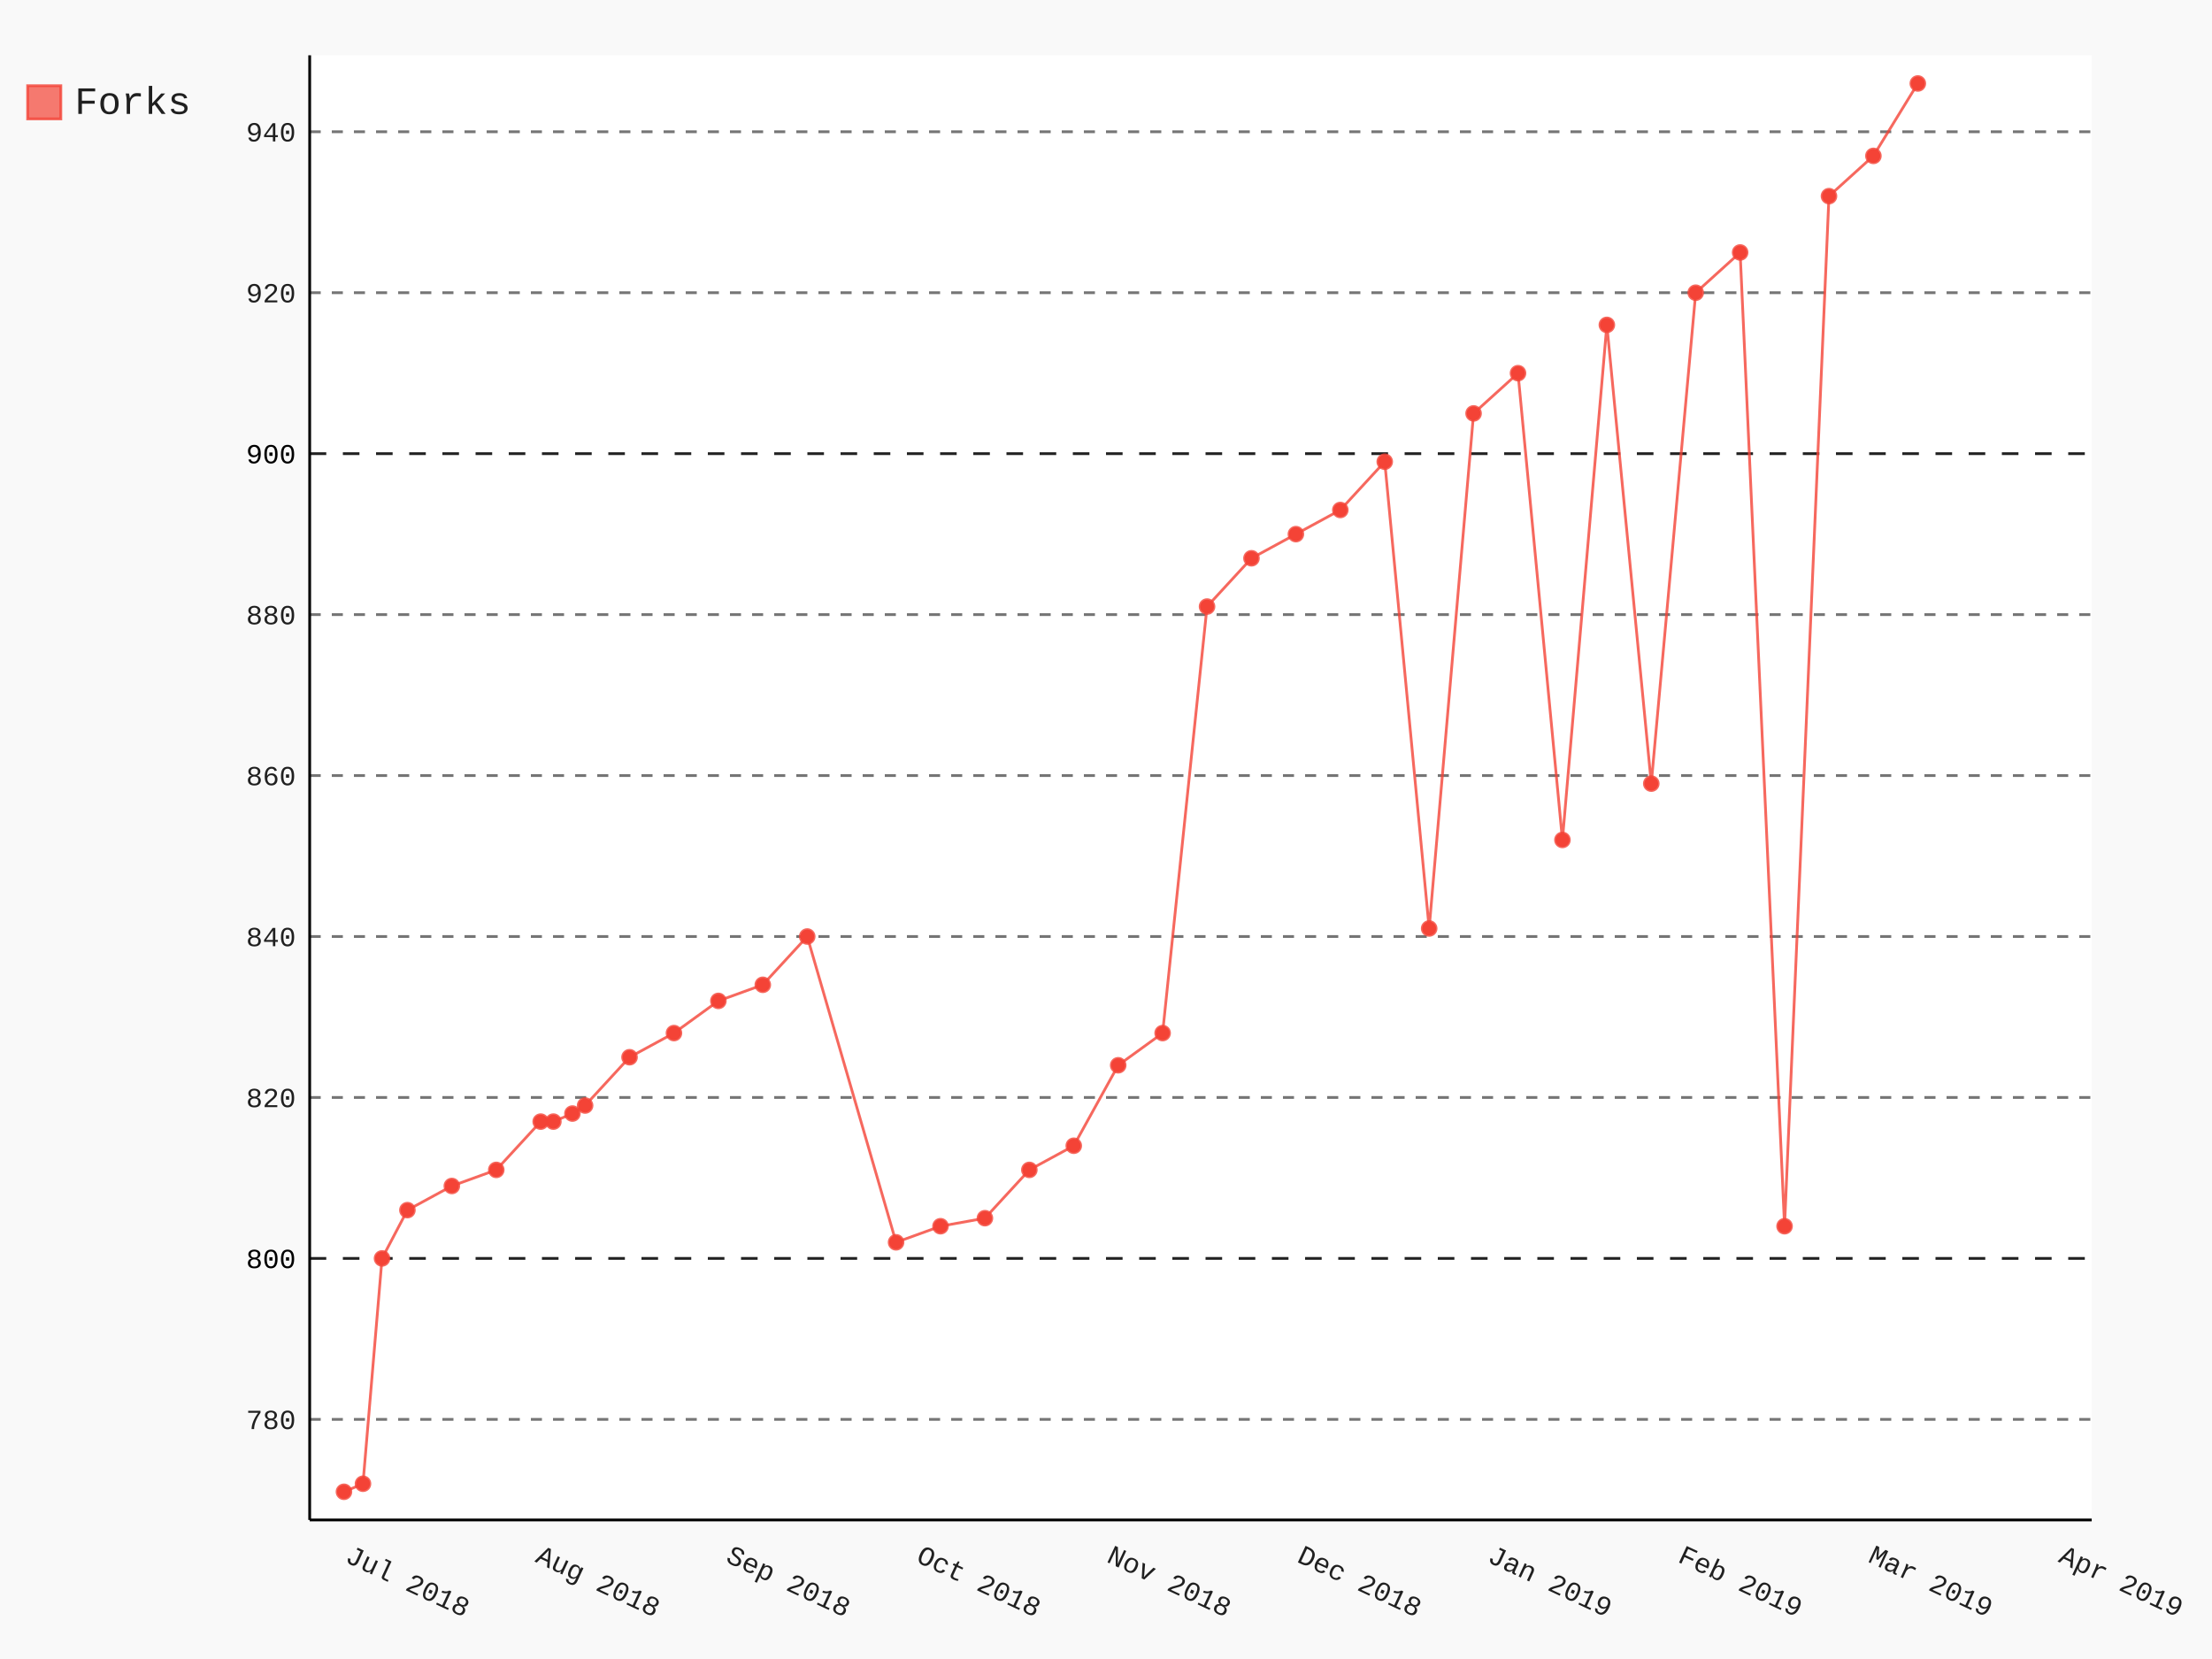
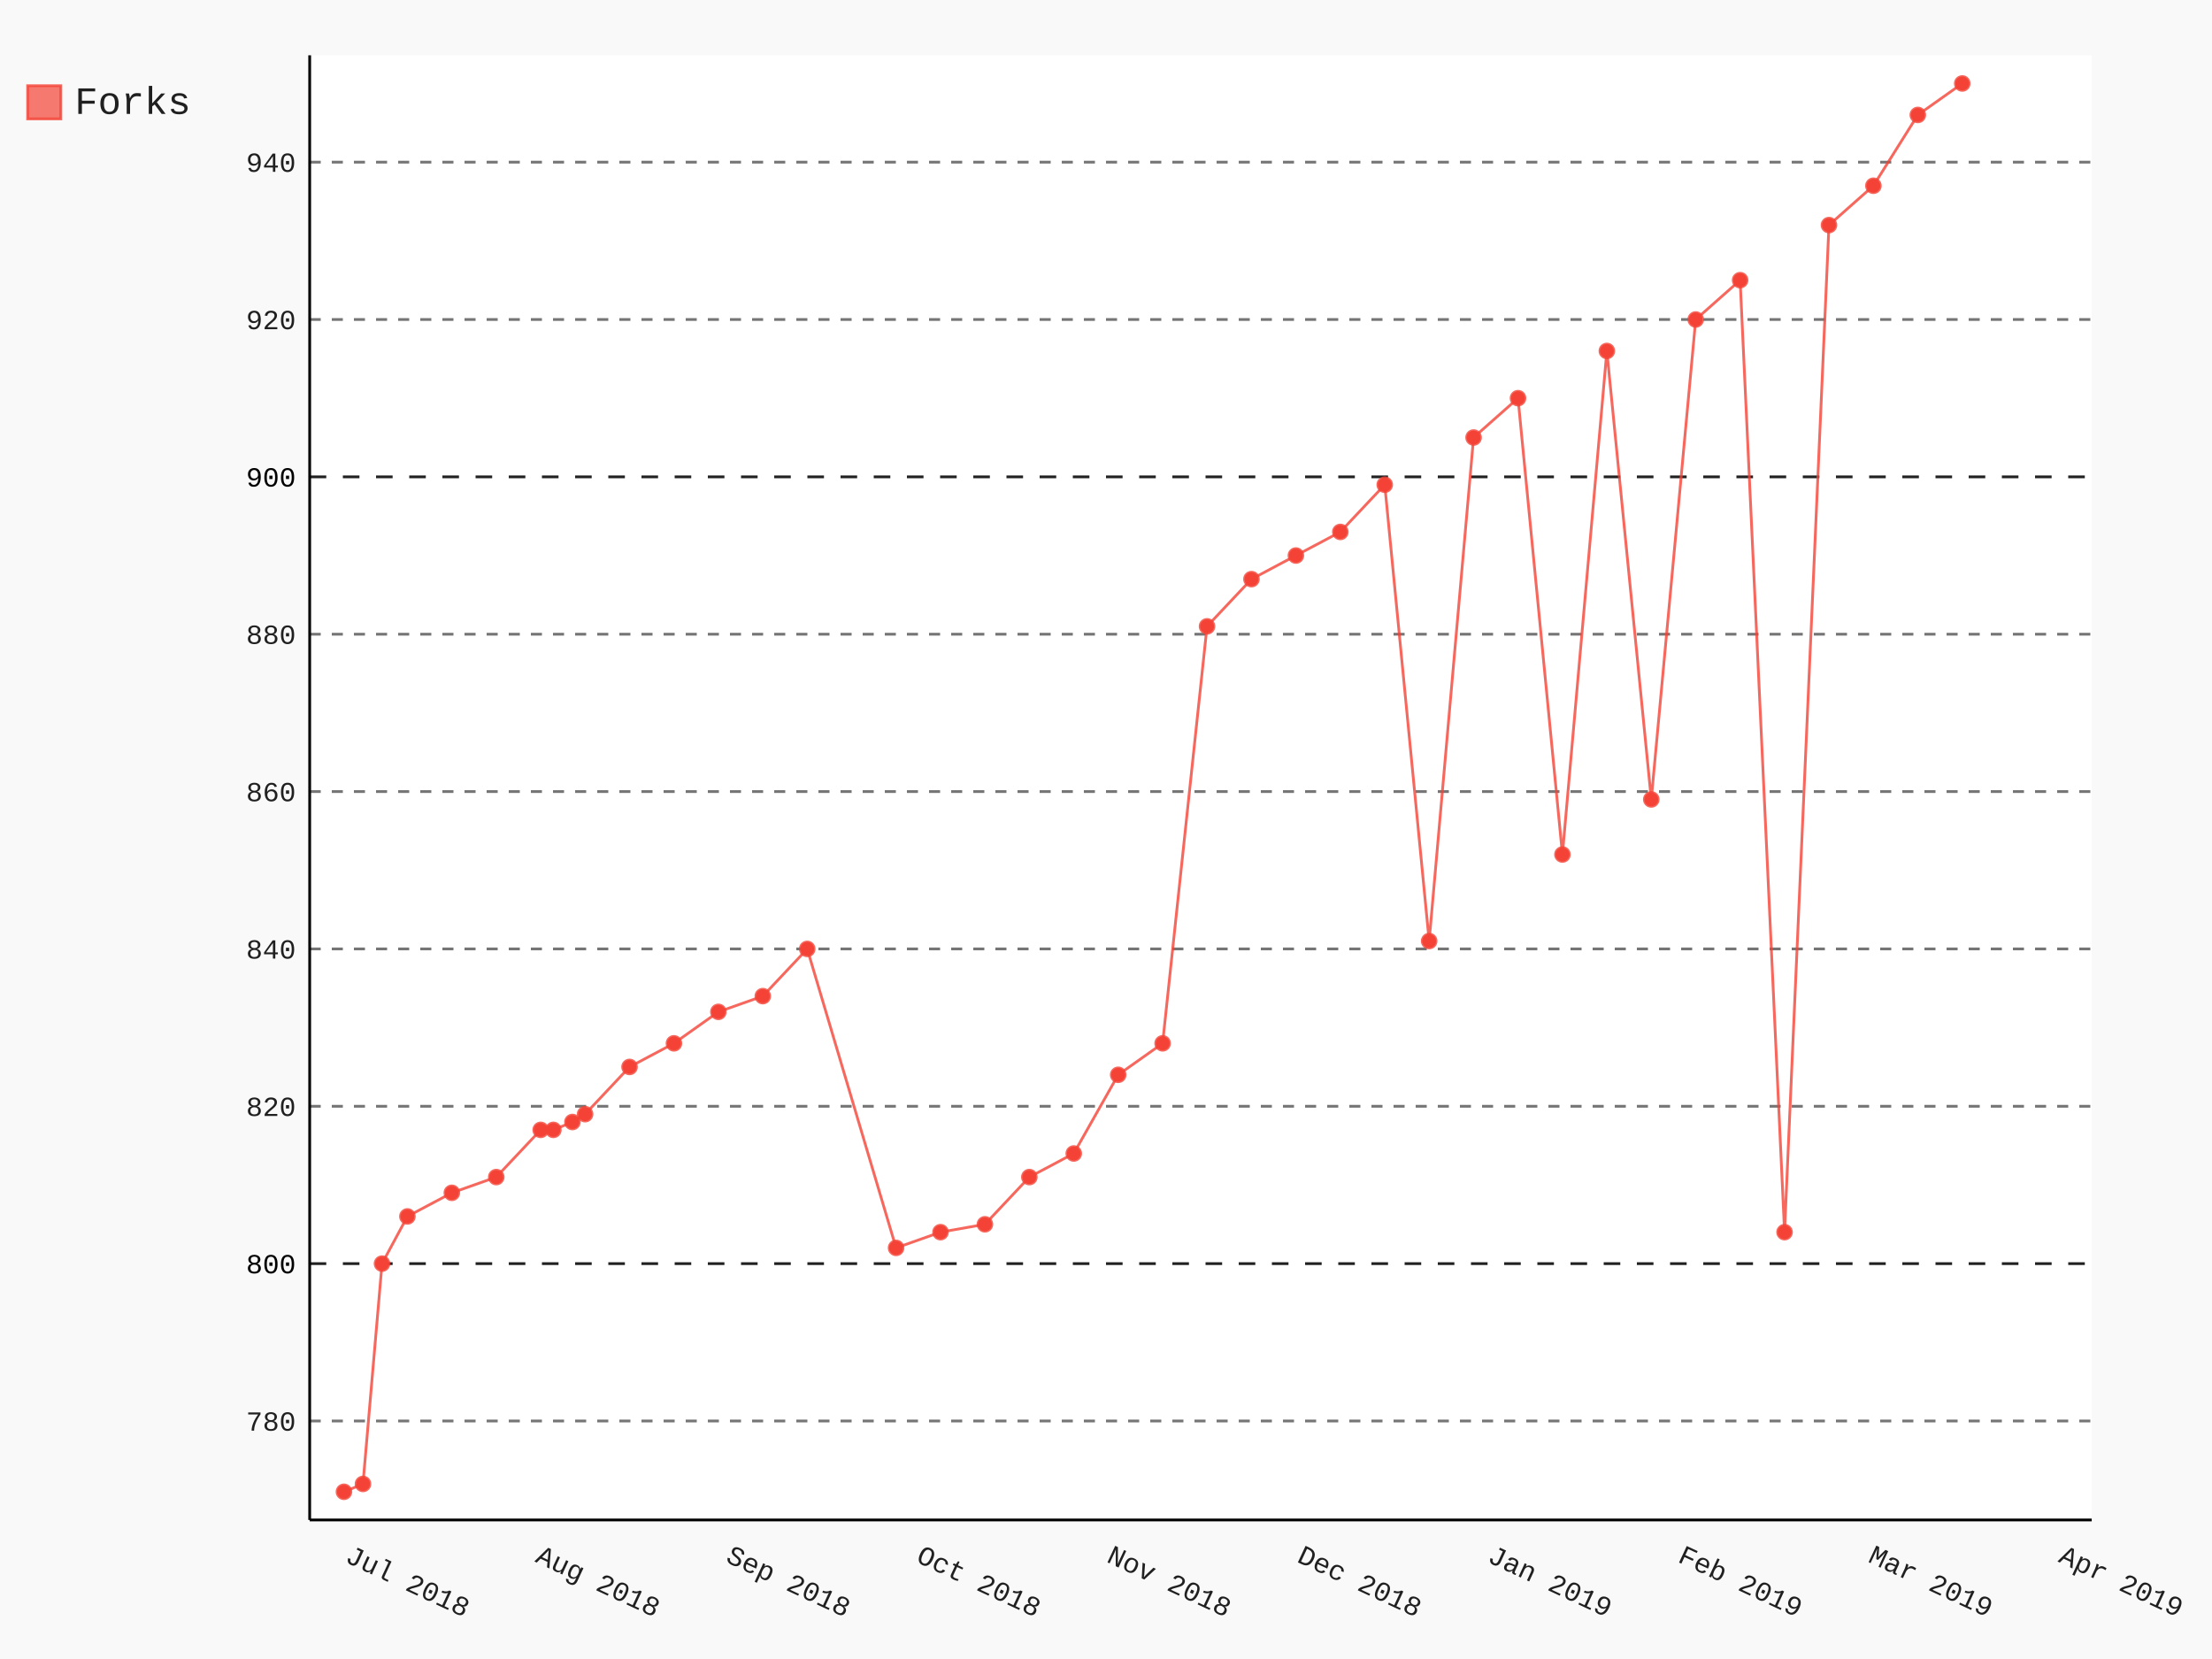
- <svg xmlns="http://www.w3.org/2000/svg" class="pygal-chart" id="chart-e20877b2-5b0b-4f10-b802-78941f62403a" viewBox="0 0 800 600">
+ <svg xmlns="http://www.w3.org/2000/svg" class="pygal-chart" id="chart-1573cd12-4498-4661-9ffb-107006ebd261" viewBox="0 0 800 600">
  <defs>
-     <style type="text/css">#chart-e20877b2-5b0b-4f10-b802-78941f62403a{-webkit-user-select:none;-webkit-font-smoothing:antialiased;font-family:Consolas,"Liberation Mono",Menlo,Courier,monospace}#chart-e20877b2-5b0b-4f10-b802-78941f62403a .title{font-family:Consolas,"Liberation Mono",Menlo,Courier,monospace;font-size:16px}#chart-e20877b2-5b0b-4f10-b802-78941f62403a .legends .legend text{font-family:Consolas,"Liberation Mono",Menlo,Courier,monospace;font-size:14px}#chart-e20877b2-5b0b-4f10-b802-78941f62403a .axis text{font-family:Consolas,"Liberation Mono",Menlo,Courier,monospace;font-size:10px}#chart-e20877b2-5b0b-4f10-b802-78941f62403a .axis text.major{font-family:Consolas,"Liberation Mono",Menlo,Courier,monospace;font-size:10px}#chart-e20877b2-5b0b-4f10-b802-78941f62403a .text-overlay text.value{font-family:Consolas,"Liberation Mono",Menlo,Courier,monospace;font-size:16px}#chart-e20877b2-5b0b-4f10-b802-78941f62403a .text-overlay text.label{font-family:Consolas,"Liberation Mono",Menlo,Courier,monospace;font-size:10px}#chart-e20877b2-5b0b-4f10-b802-78941f62403a .tooltip{font-family:Consolas,"Liberation Mono",Menlo,Courier,monospace;font-size:14px}#chart-e20877b2-5b0b-4f10-b802-78941f62403a text.no_data{font-family:Consolas,"Liberation Mono",Menlo,Courier,monospace;font-size:64px}
- #chart-e20877b2-5b0b-4f10-b802-78941f62403a{background-color:rgba(249,249,249,1)}#chart-e20877b2-5b0b-4f10-b802-78941f62403a path,#chart-e20877b2-5b0b-4f10-b802-78941f62403a line,#chart-e20877b2-5b0b-4f10-b802-78941f62403a rect,#chart-e20877b2-5b0b-4f10-b802-78941f62403a circle{-webkit-transition:150ms;-moz-transition:150ms;transition:150ms}#chart-e20877b2-5b0b-4f10-b802-78941f62403a .graph &gt; .background{fill:rgba(249,249,249,1)}#chart-e20877b2-5b0b-4f10-b802-78941f62403a .plot &gt; .background{fill:rgba(255,255,255,1)}#chart-e20877b2-5b0b-4f10-b802-78941f62403a .graph{fill:rgba(0,0,0,.87)}#chart-e20877b2-5b0b-4f10-b802-78941f62403a text.no_data{fill:rgba(0,0,0,1)}#chart-e20877b2-5b0b-4f10-b802-78941f62403a .title{fill:rgba(0,0,0,1)}#chart-e20877b2-5b0b-4f10-b802-78941f62403a .legends .legend text{fill:rgba(0,0,0,.87)}#chart-e20877b2-5b0b-4f10-b802-78941f62403a .legends .legend:hover text{fill:rgba(0,0,0,1)}#chart-e20877b2-5b0b-4f10-b802-78941f62403a .axis .line{stroke:rgba(0,0,0,1)}#chart-e20877b2-5b0b-4f10-b802-78941f62403a .axis .guide.line{stroke:rgba(0,0,0,.54)}#chart-e20877b2-5b0b-4f10-b802-78941f62403a .axis .major.line{stroke:rgba(0,0,0,.87)}#chart-e20877b2-5b0b-4f10-b802-78941f62403a .axis text.major{fill:rgba(0,0,0,1)}#chart-e20877b2-5b0b-4f10-b802-78941f62403a .axis.y .guides:hover .guide.line,#chart-e20877b2-5b0b-4f10-b802-78941f62403a .line-graph .axis.x .guides:hover .guide.line,#chart-e20877b2-5b0b-4f10-b802-78941f62403a .stackedline-graph .axis.x .guides:hover .guide.line,#chart-e20877b2-5b0b-4f10-b802-78941f62403a .xy-graph .axis.x .guides:hover .guide.line{stroke:rgba(0,0,0,1)}#chart-e20877b2-5b0b-4f10-b802-78941f62403a .axis .guides:hover text{fill:rgba(0,0,0,1)}#chart-e20877b2-5b0b-4f10-b802-78941f62403a .reactive{fill-opacity:.7;stroke-opacity:.8}#chart-e20877b2-5b0b-4f10-b802-78941f62403a .ci{stroke:rgba(0,0,0,.87)}#chart-e20877b2-5b0b-4f10-b802-78941f62403a .reactive.active,#chart-e20877b2-5b0b-4f10-b802-78941f62403a .active .reactive{fill-opacity:.8;stroke-opacity:.9;stroke-width:4}#chart-e20877b2-5b0b-4f10-b802-78941f62403a .ci .reactive.active{stroke-width:1.5}#chart-e20877b2-5b0b-4f10-b802-78941f62403a .series text{fill:rgba(0,0,0,1)}#chart-e20877b2-5b0b-4f10-b802-78941f62403a .tooltip rect{fill:rgba(255,255,255,1);stroke:rgba(0,0,0,1);-webkit-transition:opacity 150ms;-moz-transition:opacity 150ms;transition:opacity 150ms}#chart-e20877b2-5b0b-4f10-b802-78941f62403a .tooltip .label{fill:rgba(0,0,0,.87)}#chart-e20877b2-5b0b-4f10-b802-78941f62403a .tooltip .label{fill:rgba(0,0,0,.87)}#chart-e20877b2-5b0b-4f10-b802-78941f62403a .tooltip .legend{font-size:.8em;fill:rgba(0,0,0,.54)}#chart-e20877b2-5b0b-4f10-b802-78941f62403a .tooltip .x_label{font-size:.6em;fill:rgba(0,0,0,1)}#chart-e20877b2-5b0b-4f10-b802-78941f62403a .tooltip .xlink{font-size:.5em;text-decoration:underline}#chart-e20877b2-5b0b-4f10-b802-78941f62403a .tooltip .value{font-size:1.5em}#chart-e20877b2-5b0b-4f10-b802-78941f62403a .bound{font-size:.5em}#chart-e20877b2-5b0b-4f10-b802-78941f62403a .max-value{font-size:.75em;fill:rgba(0,0,0,.54)}#chart-e20877b2-5b0b-4f10-b802-78941f62403a .map-element{fill:rgba(255,255,255,1);stroke:rgba(0,0,0,.54) !important}#chart-e20877b2-5b0b-4f10-b802-78941f62403a .map-element .reactive{fill-opacity:inherit;stroke-opacity:inherit}#chart-e20877b2-5b0b-4f10-b802-78941f62403a .color-0,#chart-e20877b2-5b0b-4f10-b802-78941f62403a .color-0 a:visited{stroke:#F44336;fill:#F44336}#chart-e20877b2-5b0b-4f10-b802-78941f62403a .text-overlay .color-0 text{fill:black}
- #chart-e20877b2-5b0b-4f10-b802-78941f62403a text.no_data{text-anchor:middle}#chart-e20877b2-5b0b-4f10-b802-78941f62403a .guide.line{fill:none}#chart-e20877b2-5b0b-4f10-b802-78941f62403a .centered{text-anchor:middle}#chart-e20877b2-5b0b-4f10-b802-78941f62403a .title{text-anchor:middle}#chart-e20877b2-5b0b-4f10-b802-78941f62403a .legends .legend text{fill-opacity:1}#chart-e20877b2-5b0b-4f10-b802-78941f62403a .axis.x text{text-anchor:middle}#chart-e20877b2-5b0b-4f10-b802-78941f62403a .axis.x:not(.web) text[transform]{text-anchor:start}#chart-e20877b2-5b0b-4f10-b802-78941f62403a .axis.x:not(.web) text[transform].backwards{text-anchor:end}#chart-e20877b2-5b0b-4f10-b802-78941f62403a .axis.y text{text-anchor:end}#chart-e20877b2-5b0b-4f10-b802-78941f62403a .axis.y text[transform].backwards{text-anchor:start}#chart-e20877b2-5b0b-4f10-b802-78941f62403a .axis.y2 text{text-anchor:start}#chart-e20877b2-5b0b-4f10-b802-78941f62403a .axis.y2 text[transform].backwards{text-anchor:end}#chart-e20877b2-5b0b-4f10-b802-78941f62403a .axis .guide.line{stroke-dasharray:4,4}#chart-e20877b2-5b0b-4f10-b802-78941f62403a .axis .major.guide.line{stroke-dasharray:6,6}#chart-e20877b2-5b0b-4f10-b802-78941f62403a .horizontal .axis.y .guide.line,#chart-e20877b2-5b0b-4f10-b802-78941f62403a .horizontal .axis.y2 .guide.line,#chart-e20877b2-5b0b-4f10-b802-78941f62403a .vertical .axis.x .guide.line{opacity:0}#chart-e20877b2-5b0b-4f10-b802-78941f62403a .horizontal .axis.always_show .guide.line,#chart-e20877b2-5b0b-4f10-b802-78941f62403a .vertical .axis.always_show .guide.line{opacity:1 !important}#chart-e20877b2-5b0b-4f10-b802-78941f62403a .axis.y .guides:hover .guide.line,#chart-e20877b2-5b0b-4f10-b802-78941f62403a .axis.y2 .guides:hover .guide.line,#chart-e20877b2-5b0b-4f10-b802-78941f62403a .axis.x .guides:hover .guide.line{opacity:1}#chart-e20877b2-5b0b-4f10-b802-78941f62403a .axis .guides:hover text{opacity:1}#chart-e20877b2-5b0b-4f10-b802-78941f62403a .nofill{fill:none}#chart-e20877b2-5b0b-4f10-b802-78941f62403a .subtle-fill{fill-opacity:.2}#chart-e20877b2-5b0b-4f10-b802-78941f62403a .dot{stroke-width:1px;fill-opacity:1}#chart-e20877b2-5b0b-4f10-b802-78941f62403a .dot.active{stroke-width:5px}#chart-e20877b2-5b0b-4f10-b802-78941f62403a .dot.negative{fill:transparent}#chart-e20877b2-5b0b-4f10-b802-78941f62403a text,#chart-e20877b2-5b0b-4f10-b802-78941f62403a tspan{stroke:none !important}#chart-e20877b2-5b0b-4f10-b802-78941f62403a .series text.active{opacity:1}#chart-e20877b2-5b0b-4f10-b802-78941f62403a .tooltip rect{fill-opacity:.95;stroke-width:.5}#chart-e20877b2-5b0b-4f10-b802-78941f62403a .tooltip text{fill-opacity:1}#chart-e20877b2-5b0b-4f10-b802-78941f62403a .showable{visibility:hidden}#chart-e20877b2-5b0b-4f10-b802-78941f62403a .showable.shown{visibility:visible}#chart-e20877b2-5b0b-4f10-b802-78941f62403a .gauge-background{fill:rgba(229,229,229,1);stroke:none}#chart-e20877b2-5b0b-4f10-b802-78941f62403a .bg-lines{stroke:rgba(249,249,249,1);stroke-width:2px}</style>
+     <style type="text/css">#chart-1573cd12-4498-4661-9ffb-107006ebd261{-webkit-user-select:none;-webkit-font-smoothing:antialiased;font-family:Consolas,"Liberation Mono",Menlo,Courier,monospace}#chart-1573cd12-4498-4661-9ffb-107006ebd261 .title{font-family:Consolas,"Liberation Mono",Menlo,Courier,monospace;font-size:16px}#chart-1573cd12-4498-4661-9ffb-107006ebd261 .legends .legend text{font-family:Consolas,"Liberation Mono",Menlo,Courier,monospace;font-size:14px}#chart-1573cd12-4498-4661-9ffb-107006ebd261 .axis text{font-family:Consolas,"Liberation Mono",Menlo,Courier,monospace;font-size:10px}#chart-1573cd12-4498-4661-9ffb-107006ebd261 .axis text.major{font-family:Consolas,"Liberation Mono",Menlo,Courier,monospace;font-size:10px}#chart-1573cd12-4498-4661-9ffb-107006ebd261 .text-overlay text.value{font-family:Consolas,"Liberation Mono",Menlo,Courier,monospace;font-size:16px}#chart-1573cd12-4498-4661-9ffb-107006ebd261 .text-overlay text.label{font-family:Consolas,"Liberation Mono",Menlo,Courier,monospace;font-size:10px}#chart-1573cd12-4498-4661-9ffb-107006ebd261 .tooltip{font-family:Consolas,"Liberation Mono",Menlo,Courier,monospace;font-size:14px}#chart-1573cd12-4498-4661-9ffb-107006ebd261 text.no_data{font-family:Consolas,"Liberation Mono",Menlo,Courier,monospace;font-size:64px}
+ #chart-1573cd12-4498-4661-9ffb-107006ebd261{background-color:rgba(249,249,249,1)}#chart-1573cd12-4498-4661-9ffb-107006ebd261 path,#chart-1573cd12-4498-4661-9ffb-107006ebd261 line,#chart-1573cd12-4498-4661-9ffb-107006ebd261 rect,#chart-1573cd12-4498-4661-9ffb-107006ebd261 circle{-webkit-transition:150ms;-moz-transition:150ms;transition:150ms}#chart-1573cd12-4498-4661-9ffb-107006ebd261 .graph &gt; .background{fill:rgba(249,249,249,1)}#chart-1573cd12-4498-4661-9ffb-107006ebd261 .plot &gt; .background{fill:rgba(255,255,255,1)}#chart-1573cd12-4498-4661-9ffb-107006ebd261 .graph{fill:rgba(0,0,0,.87)}#chart-1573cd12-4498-4661-9ffb-107006ebd261 text.no_data{fill:rgba(0,0,0,1)}#chart-1573cd12-4498-4661-9ffb-107006ebd261 .title{fill:rgba(0,0,0,1)}#chart-1573cd12-4498-4661-9ffb-107006ebd261 .legends .legend text{fill:rgba(0,0,0,.87)}#chart-1573cd12-4498-4661-9ffb-107006ebd261 .legends .legend:hover text{fill:rgba(0,0,0,1)}#chart-1573cd12-4498-4661-9ffb-107006ebd261 .axis .line{stroke:rgba(0,0,0,1)}#chart-1573cd12-4498-4661-9ffb-107006ebd261 .axis .guide.line{stroke:rgba(0,0,0,.54)}#chart-1573cd12-4498-4661-9ffb-107006ebd261 .axis .major.line{stroke:rgba(0,0,0,.87)}#chart-1573cd12-4498-4661-9ffb-107006ebd261 .axis text.major{fill:rgba(0,0,0,1)}#chart-1573cd12-4498-4661-9ffb-107006ebd261 .axis.y .guides:hover .guide.line,#chart-1573cd12-4498-4661-9ffb-107006ebd261 .line-graph .axis.x .guides:hover .guide.line,#chart-1573cd12-4498-4661-9ffb-107006ebd261 .stackedline-graph .axis.x .guides:hover .guide.line,#chart-1573cd12-4498-4661-9ffb-107006ebd261 .xy-graph .axis.x .guides:hover .guide.line{stroke:rgba(0,0,0,1)}#chart-1573cd12-4498-4661-9ffb-107006ebd261 .axis .guides:hover text{fill:rgba(0,0,0,1)}#chart-1573cd12-4498-4661-9ffb-107006ebd261 .reactive{fill-opacity:.7;stroke-opacity:.8}#chart-1573cd12-4498-4661-9ffb-107006ebd261 .ci{stroke:rgba(0,0,0,.87)}#chart-1573cd12-4498-4661-9ffb-107006ebd261 .reactive.active,#chart-1573cd12-4498-4661-9ffb-107006ebd261 .active .reactive{fill-opacity:.8;stroke-opacity:.9;stroke-width:4}#chart-1573cd12-4498-4661-9ffb-107006ebd261 .ci .reactive.active{stroke-width:1.5}#chart-1573cd12-4498-4661-9ffb-107006ebd261 .series text{fill:rgba(0,0,0,1)}#chart-1573cd12-4498-4661-9ffb-107006ebd261 .tooltip rect{fill:rgba(255,255,255,1);stroke:rgba(0,0,0,1);-webkit-transition:opacity 150ms;-moz-transition:opacity 150ms;transition:opacity 150ms}#chart-1573cd12-4498-4661-9ffb-107006ebd261 .tooltip .label{fill:rgba(0,0,0,.87)}#chart-1573cd12-4498-4661-9ffb-107006ebd261 .tooltip .label{fill:rgba(0,0,0,.87)}#chart-1573cd12-4498-4661-9ffb-107006ebd261 .tooltip .legend{font-size:.8em;fill:rgba(0,0,0,.54)}#chart-1573cd12-4498-4661-9ffb-107006ebd261 .tooltip .x_label{font-size:.6em;fill:rgba(0,0,0,1)}#chart-1573cd12-4498-4661-9ffb-107006ebd261 .tooltip .xlink{font-size:.5em;text-decoration:underline}#chart-1573cd12-4498-4661-9ffb-107006ebd261 .tooltip .value{font-size:1.5em}#chart-1573cd12-4498-4661-9ffb-107006ebd261 .bound{font-size:.5em}#chart-1573cd12-4498-4661-9ffb-107006ebd261 .max-value{font-size:.75em;fill:rgba(0,0,0,.54)}#chart-1573cd12-4498-4661-9ffb-107006ebd261 .map-element{fill:rgba(255,255,255,1);stroke:rgba(0,0,0,.54) !important}#chart-1573cd12-4498-4661-9ffb-107006ebd261 .map-element .reactive{fill-opacity:inherit;stroke-opacity:inherit}#chart-1573cd12-4498-4661-9ffb-107006ebd261 .color-0,#chart-1573cd12-4498-4661-9ffb-107006ebd261 .color-0 a:visited{stroke:#F44336;fill:#F44336}#chart-1573cd12-4498-4661-9ffb-107006ebd261 .text-overlay .color-0 text{fill:black}
+ #chart-1573cd12-4498-4661-9ffb-107006ebd261 text.no_data{text-anchor:middle}#chart-1573cd12-4498-4661-9ffb-107006ebd261 .guide.line{fill:none}#chart-1573cd12-4498-4661-9ffb-107006ebd261 .centered{text-anchor:middle}#chart-1573cd12-4498-4661-9ffb-107006ebd261 .title{text-anchor:middle}#chart-1573cd12-4498-4661-9ffb-107006ebd261 .legends .legend text{fill-opacity:1}#chart-1573cd12-4498-4661-9ffb-107006ebd261 .axis.x text{text-anchor:middle}#chart-1573cd12-4498-4661-9ffb-107006ebd261 .axis.x:not(.web) text[transform]{text-anchor:start}#chart-1573cd12-4498-4661-9ffb-107006ebd261 .axis.x:not(.web) text[transform].backwards{text-anchor:end}#chart-1573cd12-4498-4661-9ffb-107006ebd261 .axis.y text{text-anchor:end}#chart-1573cd12-4498-4661-9ffb-107006ebd261 .axis.y text[transform].backwards{text-anchor:start}#chart-1573cd12-4498-4661-9ffb-107006ebd261 .axis.y2 text{text-anchor:start}#chart-1573cd12-4498-4661-9ffb-107006ebd261 .axis.y2 text[transform].backwards{text-anchor:end}#chart-1573cd12-4498-4661-9ffb-107006ebd261 .axis .guide.line{stroke-dasharray:4,4}#chart-1573cd12-4498-4661-9ffb-107006ebd261 .axis .major.guide.line{stroke-dasharray:6,6}#chart-1573cd12-4498-4661-9ffb-107006ebd261 .horizontal .axis.y .guide.line,#chart-1573cd12-4498-4661-9ffb-107006ebd261 .horizontal .axis.y2 .guide.line,#chart-1573cd12-4498-4661-9ffb-107006ebd261 .vertical .axis.x .guide.line{opacity:0}#chart-1573cd12-4498-4661-9ffb-107006ebd261 .horizontal .axis.always_show .guide.line,#chart-1573cd12-4498-4661-9ffb-107006ebd261 .vertical .axis.always_show .guide.line{opacity:1 !important}#chart-1573cd12-4498-4661-9ffb-107006ebd261 .axis.y .guides:hover .guide.line,#chart-1573cd12-4498-4661-9ffb-107006ebd261 .axis.y2 .guides:hover .guide.line,#chart-1573cd12-4498-4661-9ffb-107006ebd261 .axis.x .guides:hover .guide.line{opacity:1}#chart-1573cd12-4498-4661-9ffb-107006ebd261 .axis .guides:hover text{opacity:1}#chart-1573cd12-4498-4661-9ffb-107006ebd261 .nofill{fill:none}#chart-1573cd12-4498-4661-9ffb-107006ebd261 .subtle-fill{fill-opacity:.2}#chart-1573cd12-4498-4661-9ffb-107006ebd261 .dot{stroke-width:1px;fill-opacity:1}#chart-1573cd12-4498-4661-9ffb-107006ebd261 .dot.active{stroke-width:5px}#chart-1573cd12-4498-4661-9ffb-107006ebd261 .dot.negative{fill:transparent}#chart-1573cd12-4498-4661-9ffb-107006ebd261 text,#chart-1573cd12-4498-4661-9ffb-107006ebd261 tspan{stroke:none !important}#chart-1573cd12-4498-4661-9ffb-107006ebd261 .series text.active{opacity:1}#chart-1573cd12-4498-4661-9ffb-107006ebd261 .tooltip rect{fill-opacity:.95;stroke-width:.5}#chart-1573cd12-4498-4661-9ffb-107006ebd261 .tooltip text{fill-opacity:1}#chart-1573cd12-4498-4661-9ffb-107006ebd261 .showable{visibility:hidden}#chart-1573cd12-4498-4661-9ffb-107006ebd261 .showable.shown{visibility:visible}#chart-1573cd12-4498-4661-9ffb-107006ebd261 .gauge-background{fill:rgba(229,229,229,1);stroke:none}#chart-1573cd12-4498-4661-9ffb-107006ebd261 .bg-lines{stroke:rgba(249,249,249,1);stroke-width:2px}</style>
  </defs>
  <g class="graph datetimeline-graph vertical">
    <rect class="background" height="600" width="800" x="0" y="0" />
    <g class="plot" transform="translate(112, 20)">
      <rect class="background" height="529.714" width="644.497" x="0" y="0" />
      <g class="axis y always_show">
        <path class="line" d="M0 529.714 h644.497" />
        <g class="guides">
-           <path class="guide line" d="M0 493.333 h644.497" />
-           <text class="" x="-5" y="496.833">780</text>
-         </g>
-         <g class="guides">
-           <path class="major guide line" d="M0 435.122 h644.497" />
-           <text class="major" x="-5" y="438.622">800</text>
-         </g>
-         <g class="guides">
-           <path class="guide line" d="M0 376.912 h644.497" />
-           <text class="" x="-5" y="380.412">820</text>
-         </g>
-         <g class="guides">
-           <path class="guide line" d="M0 318.702 h644.497" />
-           <text class="" x="-5" y="322.202">840</text>
-         </g>
-         <g class="guides">
-           <path class="guide line" d="M0 260.491 h644.497" />
-           <text class="" x="-5" y="263.991">860</text>
-         </g>
-         <g class="guides">
-           <path class="guide line" d="M0 202.281 h644.497" />
-           <text class="" x="-5" y="205.781">880</text>
-         </g>
-         <g class="guides">
-           <path class="major guide line" d="M0 144.071 h644.497" />
-           <text class="major" x="-5" y="147.571">900</text>
-         </g>
-         <g class="guides">
-           <path class="guide line" d="M0 85.86 h644.497" />
-           <text class="" x="-5" y="89.36">920</text>
-         </g>
-         <g class="guides">
-           <path class="guide line" d="M0 27.65 h644.497" />
-           <text class="" x="-5" y="31.15">940</text>
+           <path class="guide line" d="M0 493.918 h644.497" />
+           <text class="" x="-5" y="497.418">780</text>
+         </g>
+         <g class="guides">
+           <path class="major guide line" d="M0 437.009 h644.497" />
+           <text class="major" x="-5" y="440.509">800</text>
+         </g>
+         <g class="guides">
+           <path class="guide line" d="M0 380.099 h644.497" />
+           <text class="" x="-5" y="383.599">820</text>
+         </g>
+         <g class="guides">
+           <path class="guide line" d="M0 323.189 h644.497" />
+           <text class="" x="-5" y="326.689">840</text>
+         </g>
+         <g class="guides">
+           <path class="guide line" d="M0 266.28 h644.497" />
+           <text class="" x="-5" y="269.78">860</text>
+         </g>
+         <g class="guides">
+           <path class="guide line" d="M0 209.37 h644.497" />
+           <text class="" x="-5" y="212.87">880</text>
+         </g>
+         <g class="guides">
+           <path class="major guide line" d="M0 152.461 h644.497" />
+           <text class="major" x="-5" y="155.961">900</text>
+         </g>
+         <g class="guides">
+           <path class="guide line" d="M0 95.551 h644.497" />
+           <text class="" x="-5" y="99.051">920</text>
+         </g>
+         <g class="guides">
+           <path class="guide line" d="M0 38.642 h644.497" />
+           <text class="" x="-5" y="42.142">940</text>
        </g>
      </g>
      <g class="axis x">
        <path class="line" d="M0 0 v529.714" />
        <g class="guides">
          <path class="guide line" d="M12.394 0 v529.714" />
          <text class="" transform="rotate(25 12.39418 544.7143)" x="12.394" y="544.714">Jul 2018</text>
        </g>
        <g class="guides">
          <path class="guide line" d="M81.251 0 v529.714" />
          <text class="" transform="rotate(25 81.25072 544.7143)" x="81.251" y="544.714">Aug 2018</text>
        </g>
        <g class="guides">
          <path class="guide line" d="M150.107 0 v529.714" />
          <text class="" transform="rotate(25 150.1073 544.7143)" x="150.107" y="544.714">Sep 2018</text>
        </g>
        <g class="guides">
          <path class="guide line" d="M218.964 0 v529.714" />
          <text class="" transform="rotate(25 218.9638 544.7143)" x="218.964" y="544.714">Oct 2018</text>
        </g>
        <g class="guides">
          <path class="guide line" d="M287.82 0 v529.714" />
          <text class="" transform="rotate(25 287.8203 544.7143)" x="287.82" y="544.714">Nov 2018</text>
        </g>
        <g class="guides">
          <path class="guide line" d="M356.677 0 v529.714" />
          <text class="" transform="rotate(25 356.6769 544.7143)" x="356.677" y="544.714">Dec 2018</text>
        </g>
        <g class="guides">
          <path class="guide line" d="M425.533 0 v529.714" />
          <text class="" transform="rotate(25 425.5334 544.7143)" x="425.533" y="544.714">Jan 2019</text>
        </g>
        <g class="guides">
          <path class="guide line" d="M494.39 0 v529.714" />
          <text class="" transform="rotate(25 494.39 544.7143)" x="494.39" y="544.714">Feb 2019</text>
        </g>
        <g class="guides">
          <path class="guide line" d="M563.247 0 v529.714" />
          <text class="" transform="rotate(25 563.2465 544.7143)" x="563.247" y="544.714">Mar 2019</text>
        </g>
        <g class="guides">
          <path class="guide line" d="M632.103 0 v529.714" />
          <text class="" transform="rotate(25 632.103 544.7143)" x="632.103" y="544.714">Apr 2019</text>
        </g>
      </g>
      <g class="series serie-0 color-0">
-         <path class="line reactive nofill" d="M12.394 519.528 L19.28 516.617 26.165 435.122 35.346 417.659 51.413 408.928 67.479 403.107 83.546 385.644 88.136 385.644 95.022 382.733 99.612 379.823 115.679 362.36 131.746 353.628 147.812 341.986 163.879 336.165 179.945 318.702 212.078 429.301 228.145 423.48 244.211 420.57 260.278 403.107 276.344 394.375 292.411 365.27 308.477 353.628 324.544 199.371 340.61 181.907 356.677 173.176 372.743 164.444 388.81 146.981 404.876 315.791 420.943 129.518 437.01 114.965 453.076 283.776 469.143 97.502 485.209 263.402 501.276 85.86 517.342 71.308 533.409 423.48 549.475 50.934 565.542 36.381 581.608 10.187" />
+         <path class="line reactive nofill" d="M12.394 519.528 L19.28 516.682 26.165 437.009 35.346 419.936 51.413 411.399 67.479 405.708 83.546 388.635 88.136 388.635 95.022 385.79 99.612 382.945 115.679 365.872 131.746 357.335 147.812 345.953 163.879 340.262 179.945 323.189 212.078 431.318 228.145 425.627 244.211 422.781 260.278 405.708 276.344 397.172 292.411 368.717 308.477 357.335 324.544 206.525 340.61 189.452 356.677 180.916 372.743 172.379 388.81 155.306 404.876 320.344 420.943 138.233 437.01 124.006 453.076 289.044 469.143 106.933 485.209 269.125 501.276 95.551 517.342 81.324 533.409 425.627 549.475 61.405 565.542 47.178 581.608 21.569 597.675 10.187" />
      </g>
    </g>
    <g class="titles" />
    <g class="plot overlay" transform="translate(112, 20)">
      <g class="series serie-0 color-0">
        <g class="dots">
          <circle class="dot reactive tooltip-trigger" cx="12.394" cy="519.528" r="2.5" />
        </g>
        <g class="dots">
-           <circle class="dot reactive tooltip-trigger" cx="19.28" cy="516.617" r="2.5" />
-         </g>
-         <g class="dots">
-           <circle class="dot reactive tooltip-trigger" cx="26.165" cy="435.122" r="2.5" />
-         </g>
-         <g class="dots">
-           <circle class="dot reactive tooltip-trigger" cx="35.346" cy="417.659" r="2.5" />
-         </g>
-         <g class="dots">
-           <circle class="dot reactive tooltip-trigger" cx="51.413" cy="408.928" r="2.5" />
-         </g>
-         <g class="dots">
-           <circle class="dot reactive tooltip-trigger" cx="67.479" cy="403.107" r="2.5" />
-         </g>
-         <g class="dots">
-           <circle class="dot reactive tooltip-trigger" cx="83.546" cy="385.644" r="2.5" />
-         </g>
-         <g class="dots">
-           <circle class="dot reactive tooltip-trigger" cx="88.136" cy="385.644" r="2.5" />
-         </g>
-         <g class="dots">
-           <circle class="dot reactive tooltip-trigger" cx="95.022" cy="382.733" r="2.5" />
-         </g>
-         <g class="dots">
-           <circle class="dot reactive tooltip-trigger" cx="99.612" cy="379.823" r="2.5" />
-         </g>
-         <g class="dots">
-           <circle class="dot reactive tooltip-trigger" cx="115.679" cy="362.36" r="2.5" />
-         </g>
-         <g class="dots">
-           <circle class="dot reactive tooltip-trigger" cx="131.746" cy="353.628" r="2.5" />
-         </g>
-         <g class="dots">
-           <circle class="dot reactive tooltip-trigger" cx="147.812" cy="341.986" r="2.5" />
-         </g>
-         <g class="dots">
-           <circle class="dot reactive tooltip-trigger" cx="163.879" cy="336.165" r="2.5" />
-         </g>
-         <g class="dots">
-           <circle class="dot reactive tooltip-trigger" cx="179.945" cy="318.702" r="2.5" />
-         </g>
-         <g class="dots">
-           <circle class="dot reactive tooltip-trigger" cx="212.078" cy="429.301" r="2.5" />
-         </g>
-         <g class="dots">
-           <circle class="dot reactive tooltip-trigger" cx="228.145" cy="423.48" r="2.5" />
-         </g>
-         <g class="dots">
-           <circle class="dot reactive tooltip-trigger" cx="244.211" cy="420.57" r="2.5" />
-         </g>
-         <g class="dots">
-           <circle class="dot reactive tooltip-trigger" cx="260.278" cy="403.107" r="2.5" />
-         </g>
-         <g class="dots">
-           <circle class="dot reactive tooltip-trigger" cx="276.344" cy="394.375" r="2.5" />
-         </g>
-         <g class="dots">
-           <circle class="dot reactive tooltip-trigger" cx="292.411" cy="365.27" r="2.5" />
-         </g>
-         <g class="dots">
-           <circle class="dot reactive tooltip-trigger" cx="308.477" cy="353.628" r="2.5" />
-         </g>
-         <g class="dots">
-           <circle class="dot reactive tooltip-trigger" cx="324.544" cy="199.371" r="2.5" />
-         </g>
-         <g class="dots">
-           <circle class="dot reactive tooltip-trigger" cx="340.61" cy="181.907" r="2.5" />
-         </g>
-         <g class="dots">
-           <circle class="dot reactive tooltip-trigger" cx="356.677" cy="173.176" r="2.5" />
-         </g>
-         <g class="dots">
-           <circle class="dot reactive tooltip-trigger" cx="372.743" cy="164.444" r="2.5" />
-         </g>
-         <g class="dots">
-           <circle class="dot reactive tooltip-trigger" cx="388.81" cy="146.981" r="2.5" />
-         </g>
-         <g class="dots">
-           <circle class="dot reactive tooltip-trigger" cx="404.876" cy="315.791" r="2.5" />
-         </g>
-         <g class="dots">
-           <circle class="dot reactive tooltip-trigger" cx="420.943" cy="129.518" r="2.5" />
-         </g>
-         <g class="dots">
-           <circle class="dot reactive tooltip-trigger" cx="437.01" cy="114.965" r="2.5" />
-         </g>
-         <g class="dots">
-           <circle class="dot reactive tooltip-trigger" cx="453.076" cy="283.776" r="2.5" />
-         </g>
-         <g class="dots">
-           <circle class="dot reactive tooltip-trigger" cx="469.143" cy="97.502" r="2.5" />
-         </g>
-         <g class="dots">
-           <circle class="dot reactive tooltip-trigger" cx="485.209" cy="263.402" r="2.5" />
-         </g>
-         <g class="dots">
-           <circle class="dot reactive tooltip-trigger" cx="501.276" cy="85.86" r="2.5" />
-         </g>
-         <g class="dots">
-           <circle class="dot reactive tooltip-trigger" cx="517.342" cy="71.308" r="2.5" />
-         </g>
-         <g class="dots">
-           <circle class="dot reactive tooltip-trigger" cx="533.409" cy="423.48" r="2.5" />
-         </g>
-         <g class="dots">
-           <circle class="dot reactive tooltip-trigger" cx="549.475" cy="50.934" r="2.5" />
-         </g>
-         <g class="dots">
-           <circle class="dot reactive tooltip-trigger" cx="565.542" cy="36.381" r="2.5" />
-         </g>
-         <g class="dots">
-           <circle class="dot reactive tooltip-trigger" cx="581.608" cy="10.187" r="2.5" />
+           <circle class="dot reactive tooltip-trigger" cx="19.28" cy="516.682" r="2.5" />
+         </g>
+         <g class="dots">
+           <circle class="dot reactive tooltip-trigger" cx="26.165" cy="437.009" r="2.5" />
+         </g>
+         <g class="dots">
+           <circle class="dot reactive tooltip-trigger" cx="35.346" cy="419.936" r="2.5" />
+         </g>
+         <g class="dots">
+           <circle class="dot reactive tooltip-trigger" cx="51.413" cy="411.399" r="2.5" />
+         </g>
+         <g class="dots">
+           <circle class="dot reactive tooltip-trigger" cx="67.479" cy="405.708" r="2.5" />
+         </g>
+         <g class="dots">
+           <circle class="dot reactive tooltip-trigger" cx="83.546" cy="388.635" r="2.5" />
+         </g>
+         <g class="dots">
+           <circle class="dot reactive tooltip-trigger" cx="88.136" cy="388.635" r="2.5" />
+         </g>
+         <g class="dots">
+           <circle class="dot reactive tooltip-trigger" cx="95.022" cy="385.79" r="2.5" />
+         </g>
+         <g class="dots">
+           <circle class="dot reactive tooltip-trigger" cx="99.612" cy="382.945" r="2.5" />
+         </g>
+         <g class="dots">
+           <circle class="dot reactive tooltip-trigger" cx="115.679" cy="365.872" r="2.5" />
+         </g>
+         <g class="dots">
+           <circle class="dot reactive tooltip-trigger" cx="131.746" cy="357.335" r="2.5" />
+         </g>
+         <g class="dots">
+           <circle class="dot reactive tooltip-trigger" cx="147.812" cy="345.953" r="2.5" />
+         </g>
+         <g class="dots">
+           <circle class="dot reactive tooltip-trigger" cx="163.879" cy="340.262" r="2.5" />
+         </g>
+         <g class="dots">
+           <circle class="dot reactive tooltip-trigger" cx="179.945" cy="323.189" r="2.5" />
+         </g>
+         <g class="dots">
+           <circle class="dot reactive tooltip-trigger" cx="212.078" cy="431.318" r="2.5" />
+         </g>
+         <g class="dots">
+           <circle class="dot reactive tooltip-trigger" cx="228.145" cy="425.627" r="2.5" />
+         </g>
+         <g class="dots">
+           <circle class="dot reactive tooltip-trigger" cx="244.211" cy="422.781" r="2.5" />
+         </g>
+         <g class="dots">
+           <circle class="dot reactive tooltip-trigger" cx="260.278" cy="405.708" r="2.5" />
+         </g>
+         <g class="dots">
+           <circle class="dot reactive tooltip-trigger" cx="276.344" cy="397.172" r="2.5" />
+         </g>
+         <g class="dots">
+           <circle class="dot reactive tooltip-trigger" cx="292.411" cy="368.717" r="2.5" />
+         </g>
+         <g class="dots">
+           <circle class="dot reactive tooltip-trigger" cx="308.477" cy="357.335" r="2.5" />
+         </g>
+         <g class="dots">
+           <circle class="dot reactive tooltip-trigger" cx="324.544" cy="206.525" r="2.5" />
+         </g>
+         <g class="dots">
+           <circle class="dot reactive tooltip-trigger" cx="340.61" cy="189.452" r="2.5" />
+         </g>
+         <g class="dots">
+           <circle class="dot reactive tooltip-trigger" cx="356.677" cy="180.916" r="2.5" />
+         </g>
+         <g class="dots">
+           <circle class="dot reactive tooltip-trigger" cx="372.743" cy="172.379" r="2.5" />
+         </g>
+         <g class="dots">
+           <circle class="dot reactive tooltip-trigger" cx="388.81" cy="155.306" r="2.5" />
+         </g>
+         <g class="dots">
+           <circle class="dot reactive tooltip-trigger" cx="404.876" cy="320.344" r="2.5" />
+         </g>
+         <g class="dots">
+           <circle class="dot reactive tooltip-trigger" cx="420.943" cy="138.233" r="2.5" />
+         </g>
+         <g class="dots">
+           <circle class="dot reactive tooltip-trigger" cx="437.01" cy="124.006" r="2.5" />
+         </g>
+         <g class="dots">
+           <circle class="dot reactive tooltip-trigger" cx="453.076" cy="289.044" r="2.5" />
+         </g>
+         <g class="dots">
+           <circle class="dot reactive tooltip-trigger" cx="469.143" cy="106.933" r="2.5" />
+         </g>
+         <g class="dots">
+           <circle class="dot reactive tooltip-trigger" cx="485.209" cy="269.125" r="2.5" />
+         </g>
+         <g class="dots">
+           <circle class="dot reactive tooltip-trigger" cx="501.276" cy="95.551" r="2.5" />
+         </g>
+         <g class="dots">
+           <circle class="dot reactive tooltip-trigger" cx="517.342" cy="81.324" r="2.5" />
+         </g>
+         <g class="dots">
+           <circle class="dot reactive tooltip-trigger" cx="533.409" cy="425.627" r="2.5" />
+         </g>
+         <g class="dots">
+           <circle class="dot reactive tooltip-trigger" cx="549.475" cy="61.405" r="2.5" />
+         </g>
+         <g class="dots">
+           <circle class="dot reactive tooltip-trigger" cx="565.542" cy="47.178" r="2.5" />
+         </g>
+         <g class="dots">
+           <circle class="dot reactive tooltip-trigger" cx="581.608" cy="21.569" r="2.5" />
+         </g>
+         <g class="dots">
+           <circle class="dot reactive tooltip-trigger" cx="597.675" cy="10.187" r="2.5" />
        </g>
      </g>
    </g>
    <g class="plot text-overlay" transform="translate(112, 20)">
      <g class="series serie-0 color-0" />
    </g>
    <g class="plot tooltip-overlay" transform="translate(112, 20)">
      <g class="tooltip" style="opacity: 0" transform="translate(0 0)">
        <rect class="tooltip-box" height="0" rx="0" ry="0" width="0" />
        <g class="text" />
      </g>
    </g>
    <g class="legends" transform="translate(10, 30)">
      <g class="legend reactive activate-serie" id="activate-serie-0">
        <rect class="color-0 reactive" height="12" width="12" x="0.0" y="1.0" />
        <text x="17.0" y="11.2">Forks</text>
      </g>
    </g>
    <g class="legends" transform="translate(766, 30)" />
  </g>
</svg>
